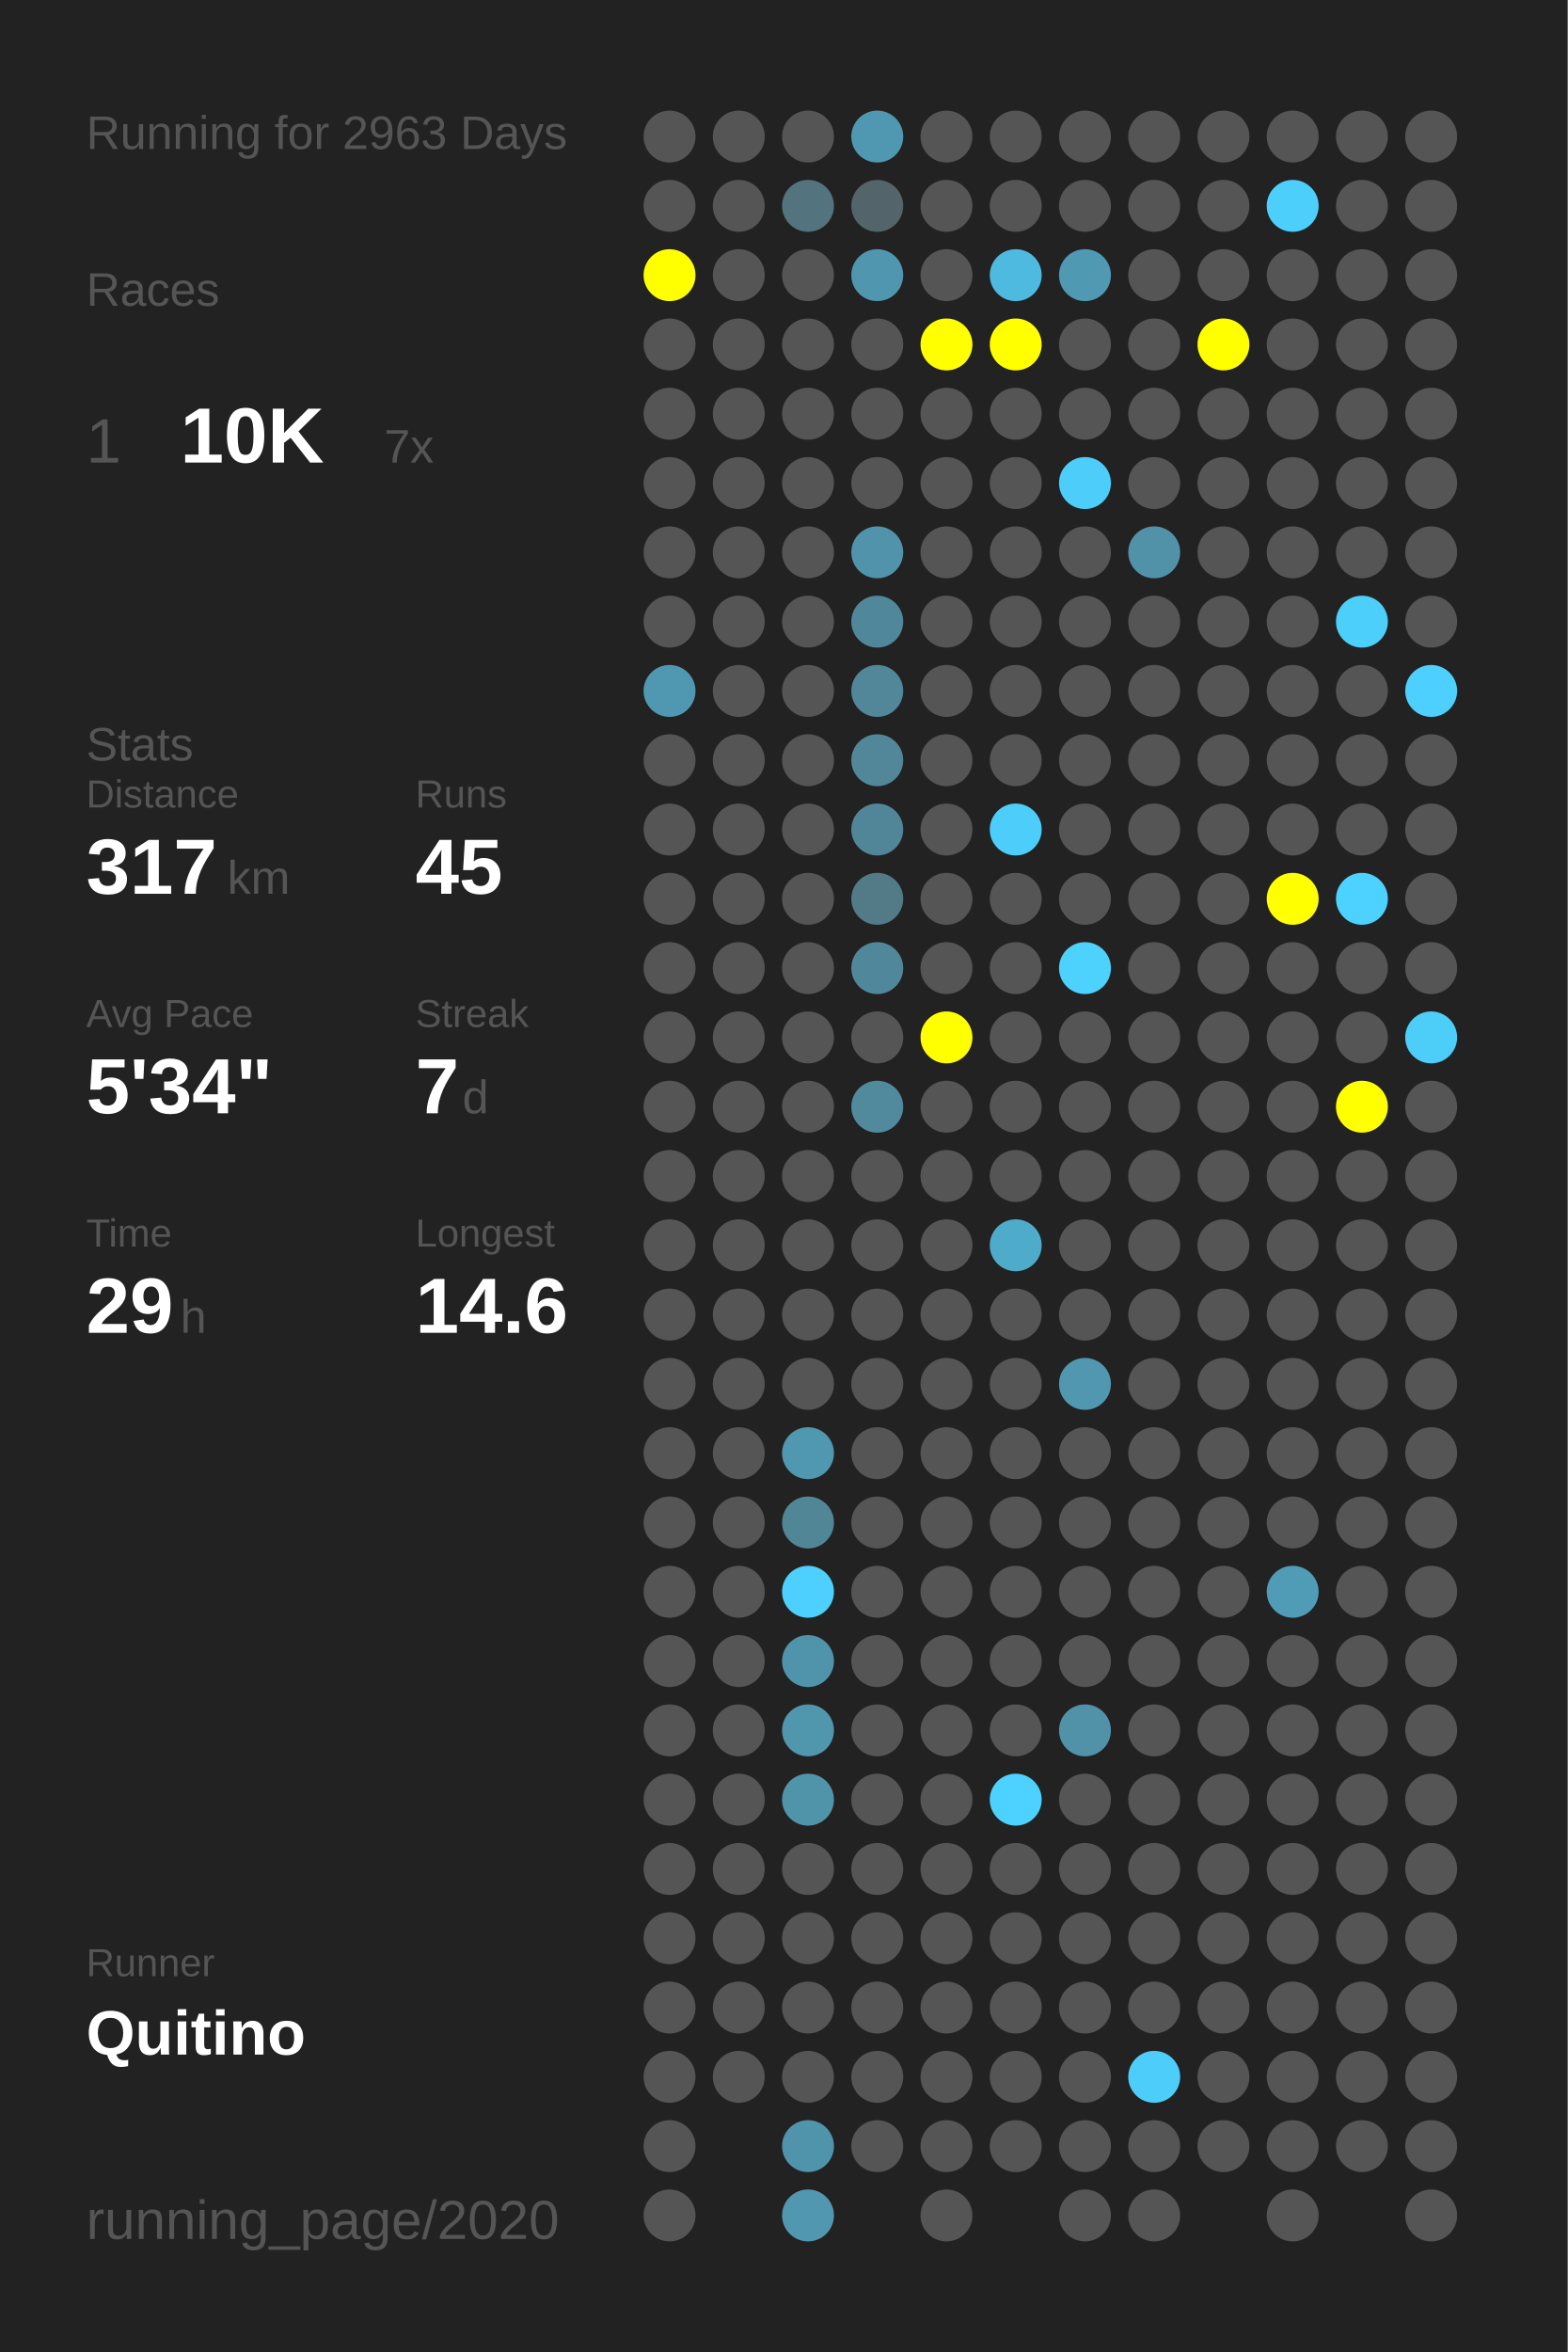
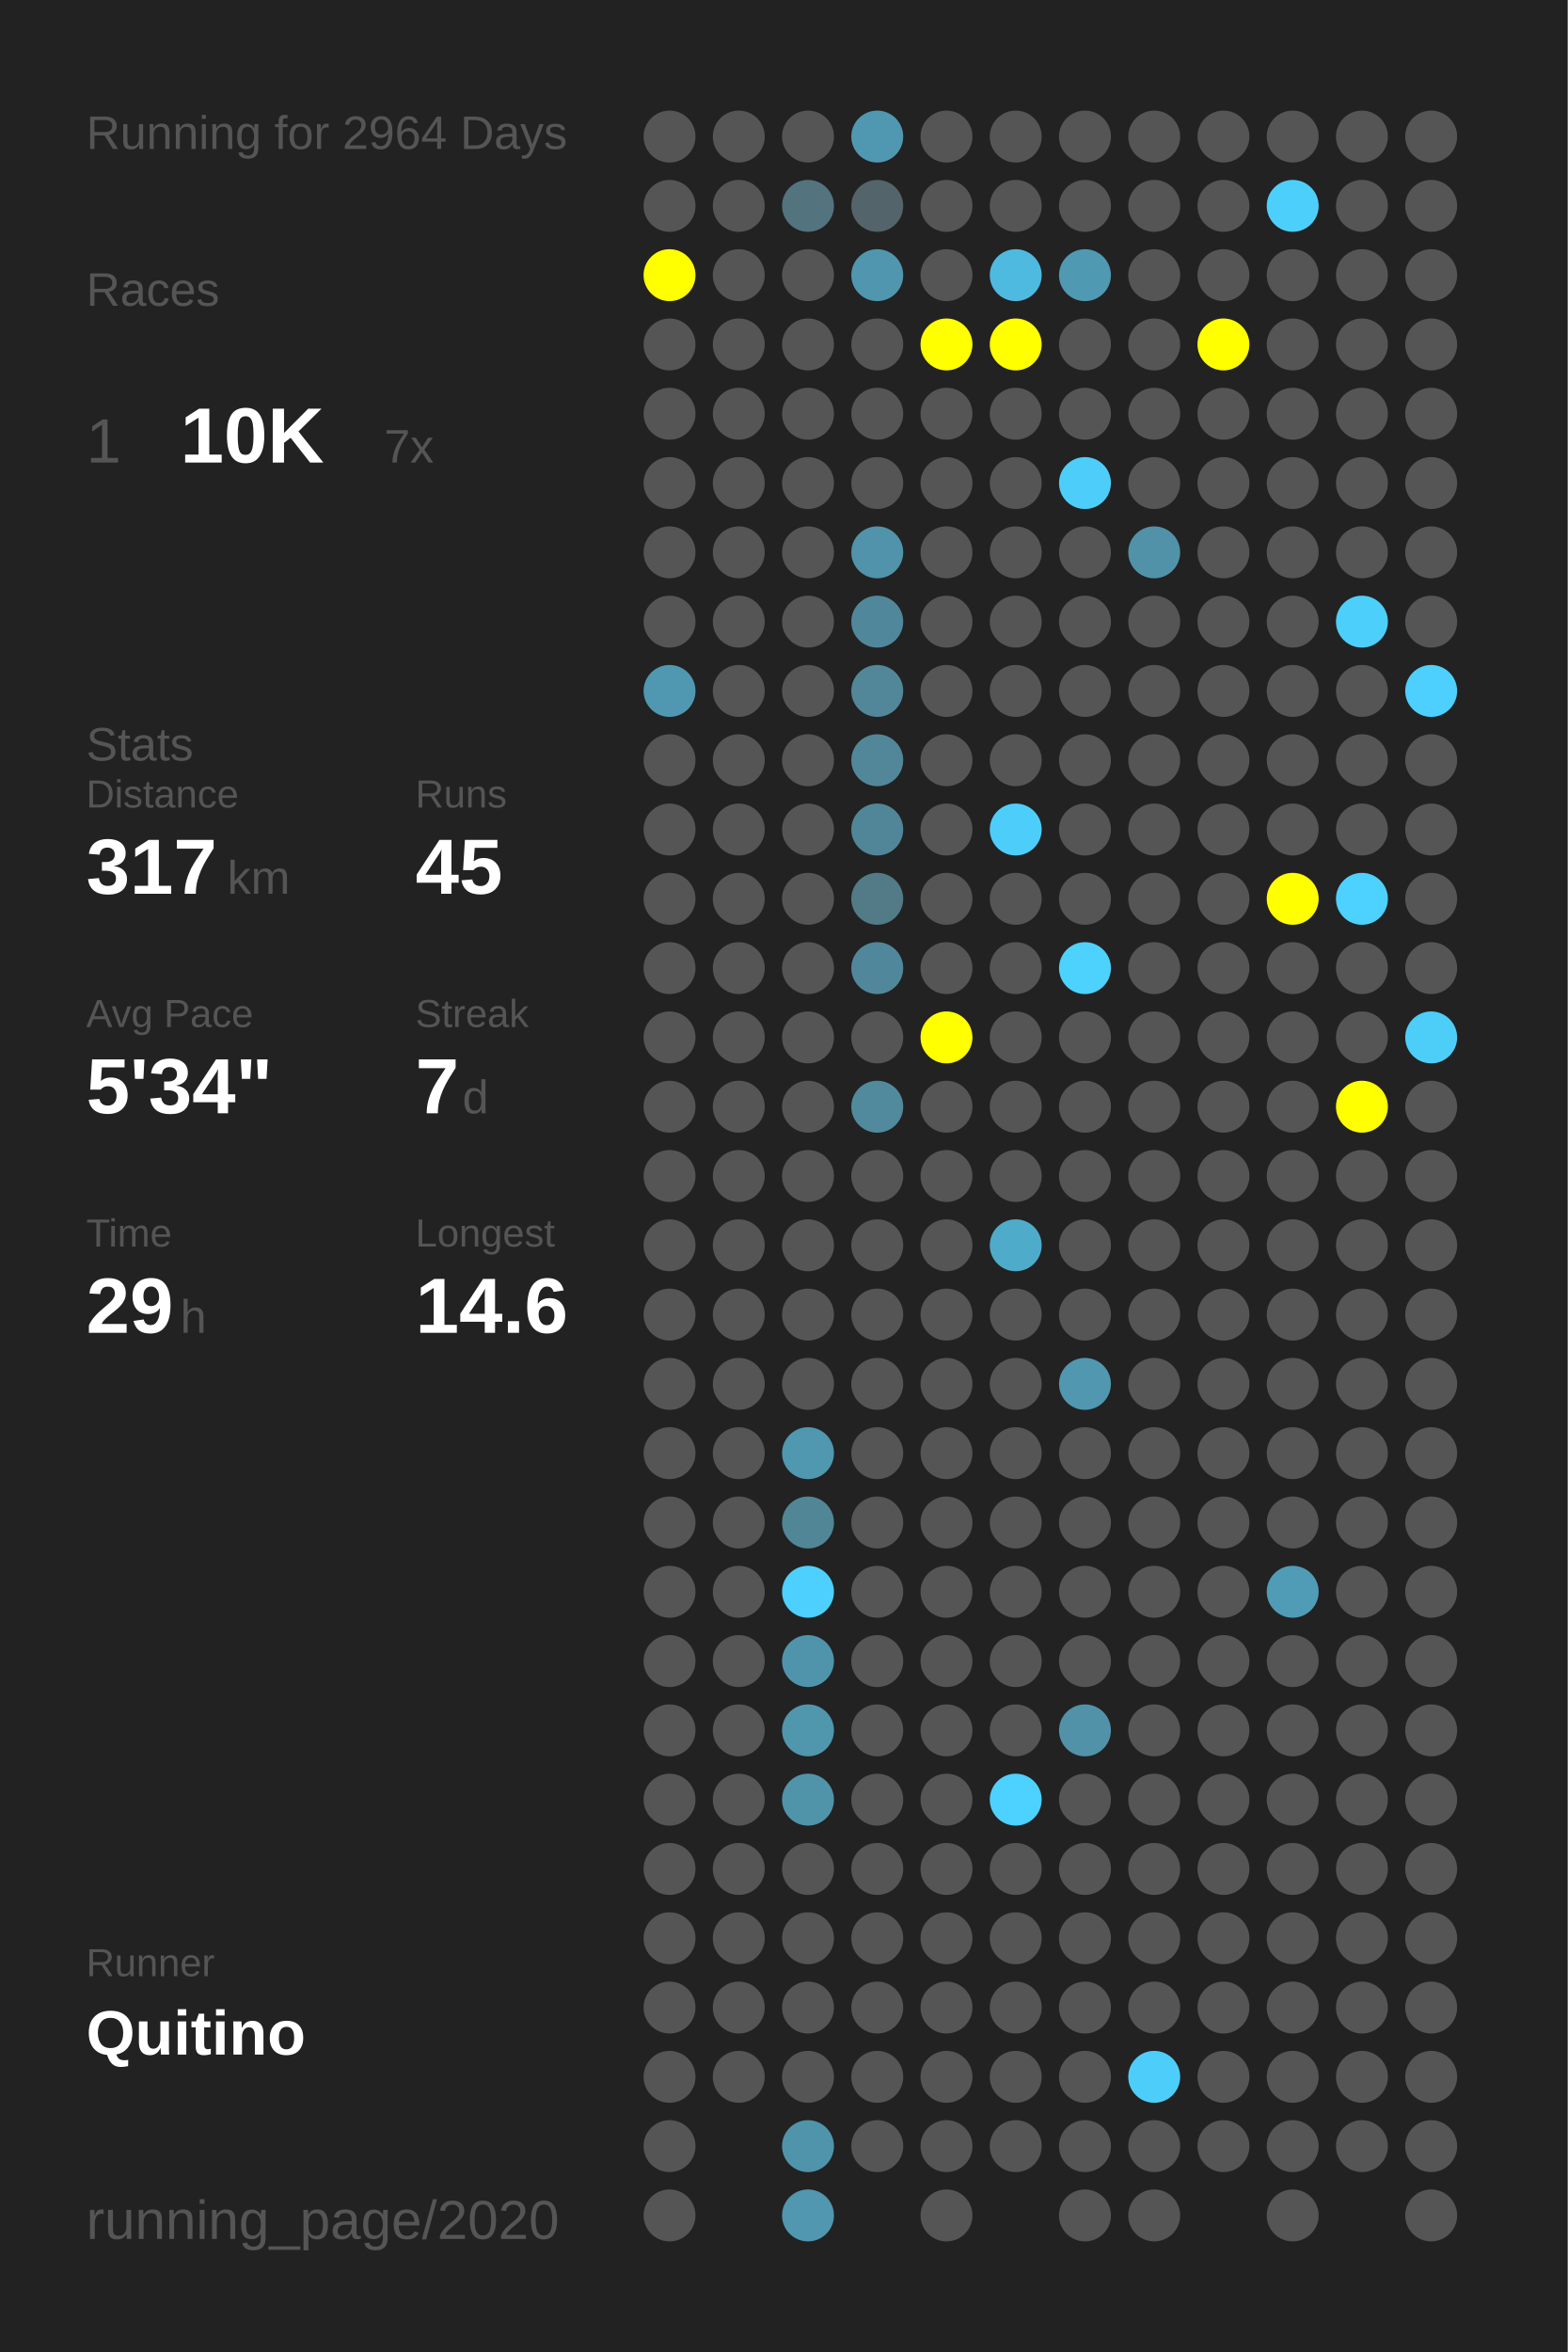
<svg xmlns="http://www.w3.org/2000/svg" baseProfile="full" height="300mm" version="1.1" viewBox="0,0,200,300" width="200mm">
  <defs />
  <rect fill="#222222" height="300" width="200" x="0" y="0" />
-   <text fill="#555555" style="font-size:6px; font-family:Arial;" x="11" y="19">Running for 2963 Days</text>
+   <text fill="#555555" style="font-size:6px; font-family:Arial;" x="11" y="19">Running for 2964 Days</text>
  <text fill="#555555" style="font-size:6px; font-family:Arial;" x="11" y="39">Races</text>
  <text fill="#555555" style="font-size:8px; font-family:Arial;" x="11" y="59">1</text>
  <text fill="#FFFFFF" style="font-size:10px; font-family:Arial; font-weight:bold;" x="23" y="59">10K</text>
  <text fill="#555555" style="font-size:6px; font-family:Arial;" x="49" y="59">7x</text>
  <text fill="#555555" style="font-size:6px; font-family:Arial;" x="11" y="97">Stats</text>
  <text fill="#555555" style="font-size:5px; font-family:Arial;" x="11" y="103">Distance</text>
  <text fill="#FFFFFF" style="font-size:10px; font-family:Arial; font-weight:bold;" x="11" y="114">317</text>
  <text fill="#555555" style="font-size:6px; font-family:Arial;" x="29" y="114">km</text>
  <text fill="#555555" style="font-size:5px; font-family:Arial;" x="53" y="103">Runs</text>
  <text fill="#FFFFFF" style="font-size:10px; font-family:Arial; font-weight:bold;" x="53" y="114">45</text>
  <text fill="#555555" style="font-size:5px; font-family:Arial;" x="11" y="131">Avg Pace</text>
  <text fill="#FFFFFF" style="font-size:10px; font-family:Arial; font-weight:bold;" x="11" y="142">5'34"</text>
  <text fill="#555555" style="font-size:5px; font-family:Arial;" x="53" y="131">Streak</text>
  <text fill="#FFFFFF" style="font-size:10px; font-family:Arial; font-weight:bold;" x="53" y="142">7</text>
  <text fill="#555555" style="font-size:6px; font-family:Arial;" x="59" y="142">d</text>
  <text fill="#555555" style="font-size:5px; font-family:Arial;" x="11" y="159">Time</text>
  <text fill="#FFFFFF" style="font-size:10px; font-family:Arial; font-weight:bold;" x="11" y="170">29</text>
  <text fill="#555555" style="font-size:6px; font-family:Arial;" x="23" y="170">h</text>
  <text fill="#555555" style="font-size:5px; font-family:Arial;" x="53" y="159">Longest</text>
  <text fill="#FFFFFF" style="font-size:10px; font-family:Arial; font-weight:bold;" x="53" y="170">14.6</text>
  <text fill="#555555" style="font-size:5px; font-family:Arial;" x="11" y="252.065">Runner</text>
  <text fill="#FFFFFF" style="font-size:8px; font-family:Arial; font-weight:bold;" x="11" y="262.065">Quitino</text>
  <text fill="#555555" style="font-size:7px; font-family:Arial;" x="11" y="285.581">running_page/2020</text>
  <circle cx="85.417" cy="17.419" fill="#555555" r="3.312" />
  <circle cx="85.417" cy="26.258" fill="#555555" r="3.312" />
  <circle cx="85.417" cy="35.097" fill="#FFFF00" r="3.312" />
  <circle cx="85.417" cy="43.935" fill="#555555" r="3.312" />
  <circle cx="85.417" cy="52.774" fill="#555555" r="3.312" />
  <circle cx="85.417" cy="61.613" fill="#555555" r="3.312" />
  <circle cx="85.417" cy="70.452" fill="#555555" r="3.312" />
  <circle cx="85.417" cy="79.29" fill="#555555" r="3.312" />
  <circle cx="85.417" cy="88.129" fill="#5098b1" r="3.312" />
  <circle cx="85.417" cy="96.968" fill="#555555" r="3.312" />
  <circle cx="85.417" cy="105.806" fill="#555555" r="3.312" />
  <circle cx="85.417" cy="114.645" fill="#555555" r="3.312" />
  <circle cx="85.417" cy="123.484" fill="#555555" r="3.312" />
  <circle cx="85.417" cy="132.323" fill="#555555" r="3.312" />
  <circle cx="85.417" cy="141.161" fill="#555555" r="3.312" />
  <circle cx="85.417" cy="150" fill="#555555" r="3.312" />
  <circle cx="85.417" cy="158.839" fill="#555555" r="3.312" />
  <circle cx="85.417" cy="167.677" fill="#555555" r="3.312" />
  <circle cx="85.417" cy="176.516" fill="#555555" r="3.312" />
  <circle cx="85.417" cy="185.355" fill="#555555" r="3.312" />
  <circle cx="85.417" cy="194.194" fill="#555555" r="3.312" />
  <circle cx="85.417" cy="203.032" fill="#555555" r="3.312" />
  <circle cx="85.417" cy="211.871" fill="#555555" r="3.312" />
  <circle cx="85.417" cy="220.71" fill="#555555" r="3.312" />
  <circle cx="85.417" cy="229.548" fill="#555555" r="3.312" />
  <circle cx="85.417" cy="238.387" fill="#555555" r="3.312" />
  <circle cx="85.417" cy="247.226" fill="#555555" r="3.312" />
  <circle cx="85.417" cy="256.065" fill="#555555" r="3.312" />
  <circle cx="85.417" cy="264.903" fill="#555555" r="3.312" />
  <circle cx="85.417" cy="273.742" fill="#555555" r="3.312" />
  <circle cx="85.417" cy="282.581" fill="#555555" r="3.312" />
  <circle cx="94.25" cy="17.419" fill="#555555" r="3.312" />
  <circle cx="94.25" cy="26.258" fill="#555555" r="3.312" />
  <circle cx="94.25" cy="35.097" fill="#555555" r="3.312" />
  <circle cx="94.25" cy="43.935" fill="#555555" r="3.312" />
  <circle cx="94.25" cy="52.774" fill="#555555" r="3.312" />
  <circle cx="94.25" cy="61.613" fill="#555555" r="3.312" />
  <circle cx="94.25" cy="70.452" fill="#555555" r="3.312" />
  <circle cx="94.25" cy="79.29" fill="#555555" r="3.312" />
  <circle cx="94.25" cy="88.129" fill="#555555" r="3.312" />
  <circle cx="94.25" cy="96.968" fill="#555555" r="3.312" />
  <circle cx="94.25" cy="105.806" fill="#555555" r="3.312" />
  <circle cx="94.25" cy="114.645" fill="#555555" r="3.312" />
  <circle cx="94.25" cy="123.484" fill="#555555" r="3.312" />
  <circle cx="94.25" cy="132.323" fill="#555555" r="3.312" />
  <circle cx="94.25" cy="141.161" fill="#555555" r="3.312" />
  <circle cx="94.25" cy="150" fill="#555555" r="3.312" />
  <circle cx="94.25" cy="158.839" fill="#555555" r="3.312" />
  <circle cx="94.25" cy="167.677" fill="#555555" r="3.312" />
  <circle cx="94.25" cy="176.516" fill="#555555" r="3.312" />
  <circle cx="94.25" cy="185.355" fill="#555555" r="3.312" />
  <circle cx="94.25" cy="194.194" fill="#555555" r="3.312" />
  <circle cx="94.25" cy="203.032" fill="#555555" r="3.312" />
  <circle cx="94.25" cy="211.871" fill="#555555" r="3.312" />
  <circle cx="94.25" cy="220.71" fill="#555555" r="3.312" />
  <circle cx="94.25" cy="229.548" fill="#555555" r="3.312" />
  <circle cx="94.25" cy="238.387" fill="#555555" r="3.312" />
  <circle cx="94.25" cy="247.226" fill="#555555" r="3.312" />
  <circle cx="94.25" cy="256.065" fill="#555555" r="3.312" />
  <circle cx="94.25" cy="264.903" fill="#555555" r="3.312" />
  <circle cx="103.083" cy="17.419" fill="#555555" r="3.312" />
  <circle cx="103.083" cy="26.258" fill="#53737e" r="3.312" />
  <circle cx="103.083" cy="35.097" fill="#555555" r="3.312" />
  <circle cx="103.083" cy="43.935" fill="#555555" r="3.312" />
  <circle cx="103.083" cy="52.774" fill="#555555" r="3.312" />
  <circle cx="103.083" cy="61.613" fill="#555555" r="3.312" />
  <circle cx="103.083" cy="70.452" fill="#555555" r="3.312" />
  <circle cx="103.083" cy="79.29" fill="#555555" r="3.312" />
  <circle cx="103.083" cy="88.129" fill="#555555" r="3.312" />
  <circle cx="103.083" cy="96.968" fill="#555555" r="3.312" />
  <circle cx="103.083" cy="105.806" fill="#555555" r="3.312" />
  <circle cx="103.083" cy="114.645" fill="#555555" r="3.312" />
  <circle cx="103.083" cy="123.484" fill="#555555" r="3.312" />
  <circle cx="103.083" cy="132.323" fill="#555555" r="3.312" />
  <circle cx="103.083" cy="141.161" fill="#555555" r="3.312" />
  <circle cx="103.083" cy="150" fill="#555555" r="3.312" />
  <circle cx="103.083" cy="158.839" fill="#555555" r="3.312" />
  <circle cx="103.083" cy="167.677" fill="#555555" r="3.312" />
  <circle cx="103.083" cy="176.516" fill="#555555" r="3.312" />
  <circle cx="103.083" cy="185.355" fill="#5097b0" r="3.312" />
  <circle cx="103.083" cy="194.194" fill="#518697" r="3.312" />
  <circle cx="103.083" cy="203.032" fill="#4dd0fd" r="3.312" />
  <circle cx="103.083" cy="211.871" fill="#5094ab" r="3.312" />
  <circle cx="103.083" cy="220.71" fill="#5096ad" r="3.312" />
  <circle cx="103.083" cy="229.548" fill="#5094aa" r="3.312" />
  <circle cx="103.083" cy="238.387" fill="#555555" r="3.312" />
  <circle cx="103.083" cy="247.226" fill="#555555" r="3.312" />
  <circle cx="103.083" cy="256.065" fill="#555555" r="3.312" />
  <circle cx="103.083" cy="264.903" fill="#555555" r="3.312" />
  <circle cx="103.083" cy="273.742" fill="#5094ab" r="3.312" />
  <circle cx="103.083" cy="282.581" fill="#5097af" r="3.312" />
  <circle cx="111.917" cy="17.419" fill="#5098b1" r="3.312" />
  <circle cx="111.917" cy="26.258" fill="#53646a" r="3.312" />
  <circle cx="111.917" cy="35.097" fill="#5096ae" r="3.312" />
  <circle cx="111.917" cy="43.935" fill="#555555" r="3.312" />
  <circle cx="111.917" cy="52.774" fill="#555555" r="3.312" />
  <circle cx="111.917" cy="61.613" fill="#555555" r="3.312" />
  <circle cx="111.917" cy="70.452" fill="#5093aa" r="3.312" />
  <circle cx="111.917" cy="79.29" fill="#51879a" r="3.312" />
  <circle cx="111.917" cy="88.129" fill="#518799" r="3.312" />
  <circle cx="111.917" cy="96.968" fill="#518799" r="3.312" />
  <circle cx="111.917" cy="105.806" fill="#518698" r="3.312" />
  <circle cx="111.917" cy="114.645" fill="#527a87" r="3.312" />
  <circle cx="111.917" cy="123.484" fill="#51879a" r="3.312" />
  <circle cx="111.917" cy="132.323" fill="#555555" r="3.312" />
  <circle cx="111.917" cy="141.161" fill="#518a9d" r="3.312" />
  <circle cx="111.917" cy="150" fill="#555555" r="3.312" />
  <circle cx="111.917" cy="158.839" fill="#555555" r="3.312" />
  <circle cx="111.917" cy="167.677" fill="#555555" r="3.312" />
  <circle cx="111.917" cy="176.516" fill="#555555" r="3.312" />
  <circle cx="111.917" cy="185.355" fill="#555555" r="3.312" />
  <circle cx="111.917" cy="194.194" fill="#555555" r="3.312" />
  <circle cx="111.917" cy="203.032" fill="#555555" r="3.312" />
  <circle cx="111.917" cy="211.871" fill="#555555" r="3.312" />
  <circle cx="111.917" cy="220.71" fill="#555555" r="3.312" />
  <circle cx="111.917" cy="229.548" fill="#555555" r="3.312" />
  <circle cx="111.917" cy="238.387" fill="#555555" r="3.312" />
  <circle cx="111.917" cy="247.226" fill="#555555" r="3.312" />
  <circle cx="111.917" cy="256.065" fill="#555555" r="3.312" />
  <circle cx="111.917" cy="264.903" fill="#555555" r="3.312" />
  <circle cx="111.917" cy="273.742" fill="#555555" r="3.312" />
  <circle cx="120.75" cy="17.419" fill="#555555" r="3.312" />
  <circle cx="120.75" cy="26.258" fill="#555555" r="3.312" />
  <circle cx="120.75" cy="35.097" fill="#555555" r="3.312" />
  <circle cx="120.75" cy="43.935" fill="#FFFF00" r="3.312" />
  <circle cx="120.75" cy="52.774" fill="#555555" r="3.312" />
  <circle cx="120.75" cy="61.613" fill="#555555" r="3.312" />
  <circle cx="120.75" cy="70.452" fill="#555555" r="3.312" />
  <circle cx="120.75" cy="79.29" fill="#555555" r="3.312" />
  <circle cx="120.75" cy="88.129" fill="#555555" r="3.312" />
  <circle cx="120.75" cy="96.968" fill="#555555" r="3.312" />
  <circle cx="120.75" cy="105.806" fill="#555555" r="3.312" />
  <circle cx="120.75" cy="114.645" fill="#555555" r="3.312" />
  <circle cx="120.75" cy="123.484" fill="#555555" r="3.312" />
  <circle cx="120.75" cy="132.323" fill="#FFFF00" r="3.312" />
  <circle cx="120.75" cy="141.161" fill="#555555" r="3.312" />
  <circle cx="120.75" cy="150" fill="#555555" r="3.312" />
  <circle cx="120.75" cy="158.839" fill="#555555" r="3.312" />
  <circle cx="120.75" cy="167.677" fill="#555555" r="3.312" />
  <circle cx="120.75" cy="176.516" fill="#555555" r="3.312" />
  <circle cx="120.75" cy="185.355" fill="#555555" r="3.312" />
  <circle cx="120.75" cy="194.194" fill="#555555" r="3.312" />
  <circle cx="120.75" cy="203.032" fill="#555555" r="3.312" />
  <circle cx="120.75" cy="211.871" fill="#555555" r="3.312" />
  <circle cx="120.75" cy="220.71" fill="#555555" r="3.312" />
  <circle cx="120.75" cy="229.548" fill="#555555" r="3.312" />
  <circle cx="120.75" cy="238.387" fill="#555555" r="3.312" />
  <circle cx="120.75" cy="247.226" fill="#555555" r="3.312" />
  <circle cx="120.75" cy="256.065" fill="#555555" r="3.312" />
  <circle cx="120.75" cy="264.903" fill="#555555" r="3.312" />
  <circle cx="120.75" cy="273.742" fill="#555555" r="3.312" />
  <circle cx="120.75" cy="282.581" fill="#555555" r="3.312" />
  <circle cx="129.583" cy="17.419" fill="#555555" r="3.312" />
  <circle cx="129.583" cy="26.258" fill="#555555" r="3.312" />
  <circle cx="129.583" cy="35.097" fill="#4ebadf" r="3.312" />
  <circle cx="129.583" cy="43.935" fill="#FFFF00" r="3.312" />
  <circle cx="129.583" cy="52.774" fill="#555555" r="3.312" />
  <circle cx="129.583" cy="61.613" fill="#555555" r="3.312" />
  <circle cx="129.583" cy="70.452" fill="#555555" r="3.312" />
  <circle cx="129.583" cy="79.29" fill="#555555" r="3.312" />
  <circle cx="129.583" cy="88.129" fill="#555555" r="3.312" />
  <circle cx="129.583" cy="96.968" fill="#555555" r="3.312" />
  <circle cx="129.583" cy="105.806" fill="#4dcefa" r="3.312" />
  <circle cx="129.583" cy="114.645" fill="#555555" r="3.312" />
  <circle cx="129.583" cy="123.484" fill="#555555" r="3.312" />
  <circle cx="129.583" cy="132.323" fill="#555555" r="3.312" />
  <circle cx="129.583" cy="141.161" fill="#555555" r="3.312" />
  <circle cx="129.583" cy="150" fill="#555555" r="3.312" />
  <circle cx="129.583" cy="158.839" fill="#4fabca" r="3.312" />
  <circle cx="129.583" cy="167.677" fill="#555555" r="3.312" />
  <circle cx="129.583" cy="176.516" fill="#555555" r="3.312" />
  <circle cx="129.583" cy="185.355" fill="#555555" r="3.312" />
  <circle cx="129.583" cy="194.194" fill="#555555" r="3.312" />
  <circle cx="129.583" cy="203.032" fill="#555555" r="3.312" />
  <circle cx="129.583" cy="211.871" fill="#555555" r="3.312" />
  <circle cx="129.583" cy="220.71" fill="#555555" r="3.312" />
  <circle cx="129.583" cy="229.548" fill="#4dd1fe" r="3.312" />
  <circle cx="129.583" cy="238.387" fill="#555555" r="3.312" />
  <circle cx="129.583" cy="247.226" fill="#555555" r="3.312" />
  <circle cx="129.583" cy="256.065" fill="#555555" r="3.312" />
  <circle cx="129.583" cy="264.903" fill="#555555" r="3.312" />
  <circle cx="129.583" cy="273.742" fill="#555555" r="3.312" />
  <circle cx="138.417" cy="17.419" fill="#555555" r="3.312" />
  <circle cx="138.417" cy="26.258" fill="#555555" r="3.312" />
  <circle cx="138.417" cy="35.097" fill="#5099b2" r="3.312" />
  <circle cx="138.417" cy="43.935" fill="#555555" r="3.312" />
  <circle cx="138.417" cy="52.774" fill="#555555" r="3.312" />
  <circle cx="138.417" cy="61.613" fill="#4dcefa" r="3.312" />
  <circle cx="138.417" cy="70.452" fill="#555555" r="3.312" />
  <circle cx="138.417" cy="79.29" fill="#555555" r="3.312" />
  <circle cx="138.417" cy="88.129" fill="#555555" r="3.312" />
  <circle cx="138.417" cy="96.968" fill="#555555" r="3.312" />
  <circle cx="138.417" cy="105.806" fill="#555555" r="3.312" />
  <circle cx="138.417" cy="114.645" fill="#555555" r="3.312" />
  <circle cx="138.417" cy="123.484" fill="#4dd1fd" r="3.312" />
  <circle cx="138.417" cy="132.323" fill="#555555" r="3.312" />
  <circle cx="138.417" cy="141.161" fill="#555555" r="3.312" />
  <circle cx="138.417" cy="150" fill="#555555" r="3.312" />
  <circle cx="138.417" cy="158.839" fill="#555555" r="3.312" />
  <circle cx="138.417" cy="167.677" fill="#555555" r="3.312" />
  <circle cx="138.417" cy="176.516" fill="#5097af" r="3.312" />
  <circle cx="138.417" cy="185.355" fill="#555555" r="3.312" />
  <circle cx="138.417" cy="194.194" fill="#555555" r="3.312" />
  <circle cx="138.417" cy="203.032" fill="#555555" r="3.312" />
  <circle cx="138.417" cy="211.871" fill="#555555" r="3.312" />
  <circle cx="138.417" cy="220.71" fill="#5192a8" r="3.312" />
  <circle cx="138.417" cy="229.548" fill="#555555" r="3.312" />
  <circle cx="138.417" cy="238.387" fill="#555555" r="3.312" />
  <circle cx="138.417" cy="247.226" fill="#555555" r="3.312" />
  <circle cx="138.417" cy="256.065" fill="#555555" r="3.312" />
  <circle cx="138.417" cy="264.903" fill="#555555" r="3.312" />
  <circle cx="138.417" cy="273.742" fill="#555555" r="3.312" />
  <circle cx="138.417" cy="282.581" fill="#555555" r="3.312" />
  <circle cx="147.25" cy="17.419" fill="#555555" r="3.312" />
  <circle cx="147.25" cy="26.258" fill="#555555" r="3.312" />
  <circle cx="147.25" cy="35.097" fill="#555555" r="3.312" />
  <circle cx="147.25" cy="43.935" fill="#555555" r="3.312" />
  <circle cx="147.25" cy="52.774" fill="#555555" r="3.312" />
  <circle cx="147.25" cy="61.613" fill="#555555" r="3.312" />
  <circle cx="147.25" cy="70.452" fill="#5192a9" r="3.312" />
  <circle cx="147.25" cy="79.29" fill="#555555" r="3.312" />
  <circle cx="147.25" cy="88.129" fill="#555555" r="3.312" />
  <circle cx="147.25" cy="96.968" fill="#555555" r="3.312" />
  <circle cx="147.25" cy="105.806" fill="#555555" r="3.312" />
  <circle cx="147.25" cy="114.645" fill="#555555" r="3.312" />
  <circle cx="147.25" cy="123.484" fill="#555555" r="3.312" />
  <circle cx="147.25" cy="132.323" fill="#555555" r="3.312" />
  <circle cx="147.25" cy="141.161" fill="#555555" r="3.312" />
  <circle cx="147.25" cy="150" fill="#555555" r="3.312" />
  <circle cx="147.25" cy="158.839" fill="#555555" r="3.312" />
  <circle cx="147.25" cy="167.677" fill="#555555" r="3.312" />
  <circle cx="147.25" cy="176.516" fill="#555555" r="3.312" />
  <circle cx="147.25" cy="185.355" fill="#555555" r="3.312" />
  <circle cx="147.25" cy="194.194" fill="#555555" r="3.312" />
  <circle cx="147.25" cy="203.032" fill="#555555" r="3.312" />
  <circle cx="147.25" cy="211.871" fill="#555555" r="3.312" />
  <circle cx="147.25" cy="220.71" fill="#555555" r="3.312" />
  <circle cx="147.25" cy="229.548" fill="#555555" r="3.312" />
  <circle cx="147.25" cy="238.387" fill="#555555" r="3.312" />
  <circle cx="147.25" cy="247.226" fill="#555555" r="3.312" />
  <circle cx="147.25" cy="256.065" fill="#555555" r="3.312" />
  <circle cx="147.25" cy="264.903" fill="#4dcefa" r="3.312" />
  <circle cx="147.25" cy="273.742" fill="#555555" r="3.312" />
  <circle cx="147.25" cy="282.581" fill="#555555" r="3.312" />
  <circle cx="156.083" cy="17.419" fill="#555555" r="3.312" />
  <circle cx="156.083" cy="26.258" fill="#555555" r="3.312" />
  <circle cx="156.083" cy="35.097" fill="#555555" r="3.312" />
  <circle cx="156.083" cy="43.935" fill="#FFFF00" r="3.312" />
  <circle cx="156.083" cy="52.774" fill="#555555" r="3.312" />
  <circle cx="156.083" cy="61.613" fill="#555555" r="3.312" />
  <circle cx="156.083" cy="70.452" fill="#555555" r="3.312" />
  <circle cx="156.083" cy="79.29" fill="#555555" r="3.312" />
  <circle cx="156.083" cy="88.129" fill="#555555" r="3.312" />
  <circle cx="156.083" cy="96.968" fill="#555555" r="3.312" />
  <circle cx="156.083" cy="105.806" fill="#555555" r="3.312" />
  <circle cx="156.083" cy="114.645" fill="#555555" r="3.312" />
  <circle cx="156.083" cy="123.484" fill="#555555" r="3.312" />
  <circle cx="156.083" cy="132.323" fill="#555555" r="3.312" />
  <circle cx="156.083" cy="141.161" fill="#555555" r="3.312" />
  <circle cx="156.083" cy="150" fill="#555555" r="3.312" />
  <circle cx="156.083" cy="158.839" fill="#555555" r="3.312" />
  <circle cx="156.083" cy="167.677" fill="#555555" r="3.312" />
  <circle cx="156.083" cy="176.516" fill="#555555" r="3.312" />
  <circle cx="156.083" cy="185.355" fill="#555555" r="3.312" />
  <circle cx="156.083" cy="194.194" fill="#555555" r="3.312" />
  <circle cx="156.083" cy="203.032" fill="#555555" r="3.312" />
  <circle cx="156.083" cy="211.871" fill="#555555" r="3.312" />
  <circle cx="156.083" cy="220.71" fill="#555555" r="3.312" />
  <circle cx="156.083" cy="229.548" fill="#555555" r="3.312" />
  <circle cx="156.083" cy="238.387" fill="#555555" r="3.312" />
  <circle cx="156.083" cy="247.226" fill="#555555" r="3.312" />
  <circle cx="156.083" cy="256.065" fill="#555555" r="3.312" />
  <circle cx="156.083" cy="264.903" fill="#555555" r="3.312" />
  <circle cx="156.083" cy="273.742" fill="#555555" r="3.312" />
  <circle cx="164.917" cy="17.419" fill="#555555" r="3.312" />
  <circle cx="164.917" cy="26.258" fill="#4dcffc" r="3.312" />
  <circle cx="164.917" cy="35.097" fill="#555555" r="3.312" />
  <circle cx="164.917" cy="43.935" fill="#555555" r="3.312" />
  <circle cx="164.917" cy="52.774" fill="#555555" r="3.312" />
  <circle cx="164.917" cy="61.613" fill="#555555" r="3.312" />
  <circle cx="164.917" cy="70.452" fill="#555555" r="3.312" />
  <circle cx="164.917" cy="79.29" fill="#555555" r="3.312" />
  <circle cx="164.917" cy="88.129" fill="#555555" r="3.312" />
  <circle cx="164.917" cy="96.968" fill="#555555" r="3.312" />
  <circle cx="164.917" cy="105.806" fill="#555555" r="3.312" />
  <circle cx="164.917" cy="114.645" fill="#FFFF00" r="3.312" />
  <circle cx="164.917" cy="123.484" fill="#555555" r="3.312" />
  <circle cx="164.917" cy="132.323" fill="#555555" r="3.312" />
  <circle cx="164.917" cy="141.161" fill="#555555" r="3.312" />
  <circle cx="164.917" cy="150" fill="#555555" r="3.312" />
  <circle cx="164.917" cy="158.839" fill="#555555" r="3.312" />
  <circle cx="164.917" cy="167.677" fill="#555555" r="3.312" />
  <circle cx="164.917" cy="176.516" fill="#555555" r="3.312" />
  <circle cx="164.917" cy="185.355" fill="#555555" r="3.312" />
  <circle cx="164.917" cy="194.194" fill="#555555" r="3.312" />
  <circle cx="164.917" cy="203.032" fill="#509cb6" r="3.312" />
  <circle cx="164.917" cy="211.871" fill="#555555" r="3.312" />
  <circle cx="164.917" cy="220.71" fill="#555555" r="3.312" />
  <circle cx="164.917" cy="229.548" fill="#555555" r="3.312" />
  <circle cx="164.917" cy="238.387" fill="#555555" r="3.312" />
  <circle cx="164.917" cy="247.226" fill="#555555" r="3.312" />
  <circle cx="164.917" cy="256.065" fill="#555555" r="3.312" />
  <circle cx="164.917" cy="264.903" fill="#555555" r="3.312" />
  <circle cx="164.917" cy="273.742" fill="#555555" r="3.312" />
  <circle cx="164.917" cy="282.581" fill="#555555" r="3.312" />
  <circle cx="173.75" cy="17.419" fill="#555555" r="3.312" />
  <circle cx="173.75" cy="26.258" fill="#555555" r="3.312" />
  <circle cx="173.75" cy="35.097" fill="#555555" r="3.312" />
  <circle cx="173.75" cy="43.935" fill="#555555" r="3.312" />
  <circle cx="173.75" cy="52.774" fill="#555555" r="3.312" />
  <circle cx="173.75" cy="61.613" fill="#555555" r="3.312" />
  <circle cx="173.75" cy="70.452" fill="#555555" r="3.312" />
  <circle cx="173.75" cy="79.29" fill="#4dcffb" r="3.312" />
  <circle cx="173.75" cy="88.129" fill="#555555" r="3.312" />
  <circle cx="173.75" cy="96.968" fill="#555555" r="3.312" />
  <circle cx="173.75" cy="105.806" fill="#555555" r="3.312" />
  <circle cx="173.75" cy="114.645" fill="#4dd1fe" r="3.312" />
  <circle cx="173.75" cy="123.484" fill="#555555" r="3.312" />
  <circle cx="173.75" cy="132.323" fill="#555555" r="3.312" />
  <circle cx="173.75" cy="141.161" fill="#FFFF00" r="3.312" />
  <circle cx="173.75" cy="150" fill="#555555" r="3.312" />
  <circle cx="173.75" cy="158.839" fill="#555555" r="3.312" />
  <circle cx="173.75" cy="167.677" fill="#555555" r="3.312" />
  <circle cx="173.75" cy="176.516" fill="#555555" r="3.312" />
  <circle cx="173.75" cy="185.355" fill="#555555" r="3.312" />
  <circle cx="173.75" cy="194.194" fill="#555555" r="3.312" />
  <circle cx="173.75" cy="203.032" fill="#555555" r="3.312" />
  <circle cx="173.75" cy="211.871" fill="#555555" r="3.312" />
  <circle cx="173.75" cy="220.71" fill="#555555" r="3.312" />
  <circle cx="173.75" cy="229.548" fill="#555555" r="3.312" />
  <circle cx="173.75" cy="238.387" fill="#555555" r="3.312" />
  <circle cx="173.75" cy="247.226" fill="#555555" r="3.312" />
  <circle cx="173.75" cy="256.065" fill="#555555" r="3.312" />
  <circle cx="173.75" cy="264.903" fill="#555555" r="3.312" />
  <circle cx="173.75" cy="273.742" fill="#555555" r="3.312" />
  <circle cx="182.583" cy="17.419" fill="#555555" r="3.312" />
  <circle cx="182.583" cy="26.258" fill="#555555" r="3.312" />
  <circle cx="182.583" cy="35.097" fill="#555555" r="3.312" />
  <circle cx="182.583" cy="43.935" fill="#555555" r="3.312" />
  <circle cx="182.583" cy="52.774" fill="#555555" r="3.312" />
  <circle cx="182.583" cy="61.613" fill="#555555" r="3.312" />
  <circle cx="182.583" cy="70.452" fill="#555555" r="3.312" />
  <circle cx="182.583" cy="79.29" fill="#555555" r="3.312" />
  <circle cx="182.583" cy="88.129" fill="#4dd0fd" r="3.312" />
  <circle cx="182.583" cy="96.968" fill="#555555" r="3.312" />
  <circle cx="182.583" cy="105.806" fill="#555555" r="3.312" />
  <circle cx="182.583" cy="114.645" fill="#555555" r="3.312" />
  <circle cx="182.583" cy="123.484" fill="#555555" r="3.312" />
  <circle cx="182.583" cy="132.323" fill="#4dcef9" r="3.312" />
  <circle cx="182.583" cy="141.161" fill="#555555" r="3.312" />
  <circle cx="182.583" cy="150" fill="#555555" r="3.312" />
  <circle cx="182.583" cy="158.839" fill="#555555" r="3.312" />
  <circle cx="182.583" cy="167.677" fill="#555555" r="3.312" />
  <circle cx="182.583" cy="176.516" fill="#555555" r="3.312" />
  <circle cx="182.583" cy="185.355" fill="#555555" r="3.312" />
  <circle cx="182.583" cy="194.194" fill="#555555" r="3.312" />
  <circle cx="182.583" cy="203.032" fill="#555555" r="3.312" />
  <circle cx="182.583" cy="211.871" fill="#555555" r="3.312" />
  <circle cx="182.583" cy="220.71" fill="#555555" r="3.312" />
  <circle cx="182.583" cy="229.548" fill="#555555" r="3.312" />
  <circle cx="182.583" cy="238.387" fill="#555555" r="3.312" />
  <circle cx="182.583" cy="247.226" fill="#555555" r="3.312" />
  <circle cx="182.583" cy="256.065" fill="#555555" r="3.312" />
  <circle cx="182.583" cy="264.903" fill="#555555" r="3.312" />
  <circle cx="182.583" cy="273.742" fill="#555555" r="3.312" />
  <circle cx="182.583" cy="282.581" fill="#555555" r="3.312" />
</svg>
